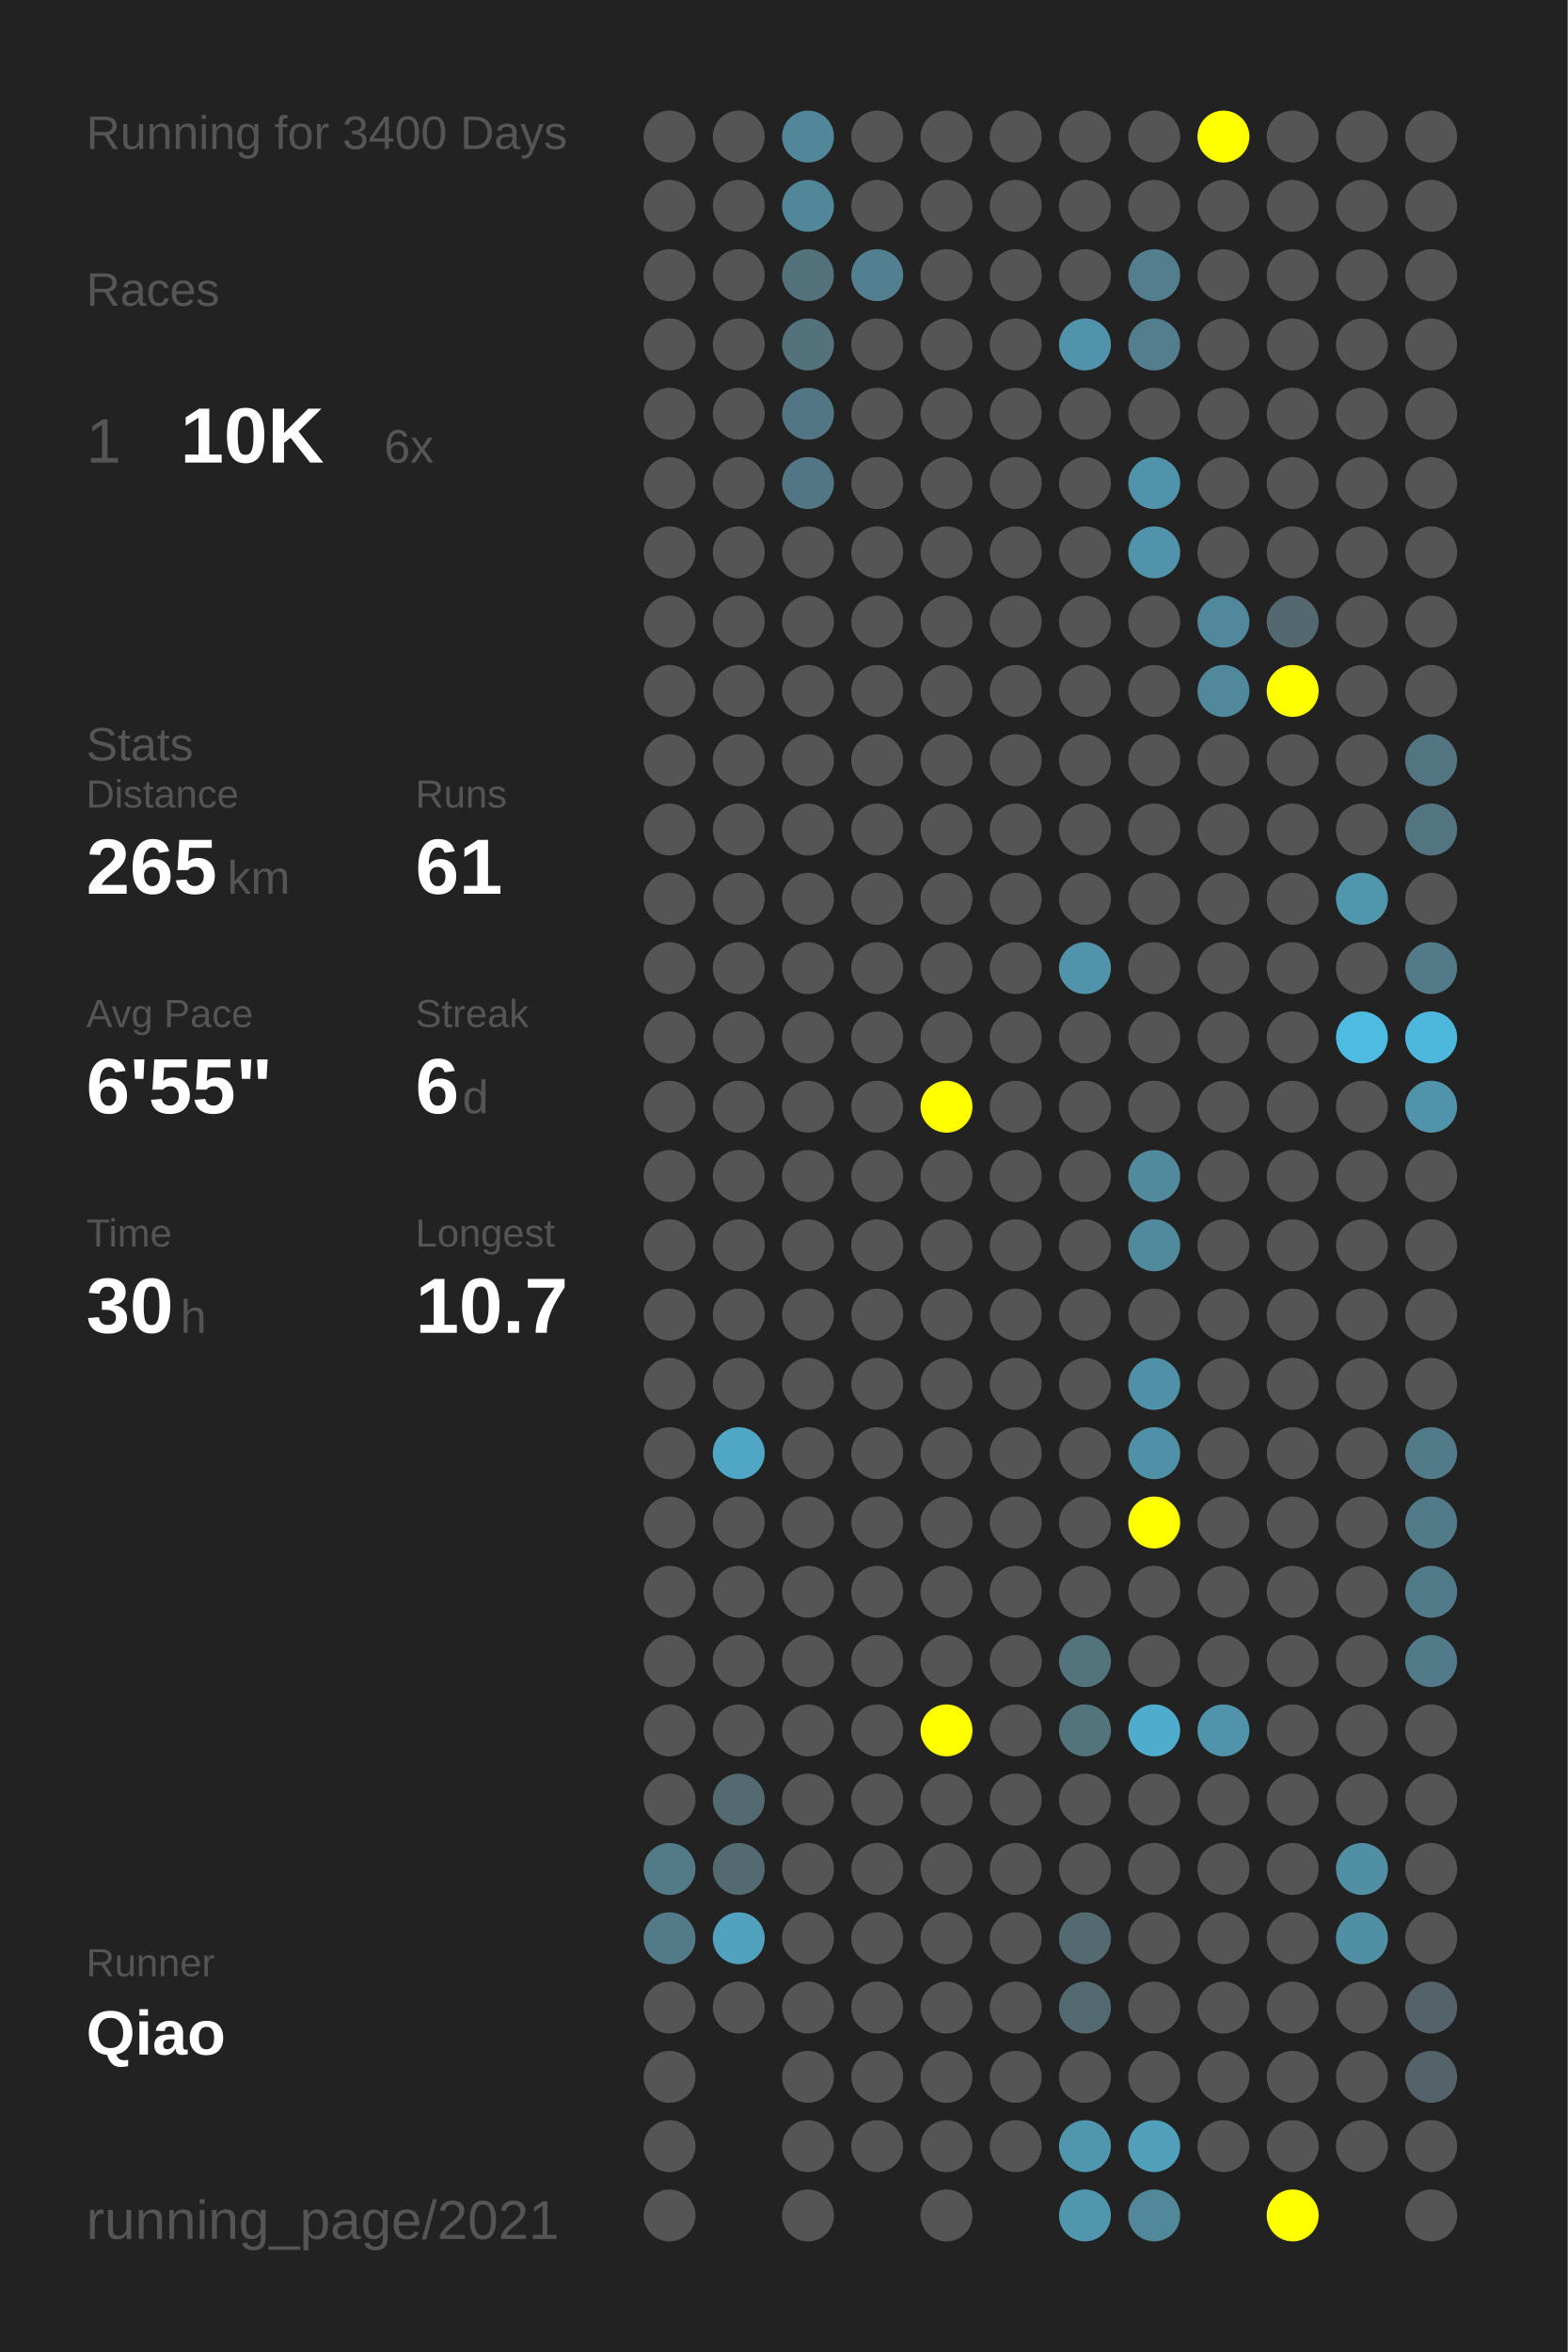
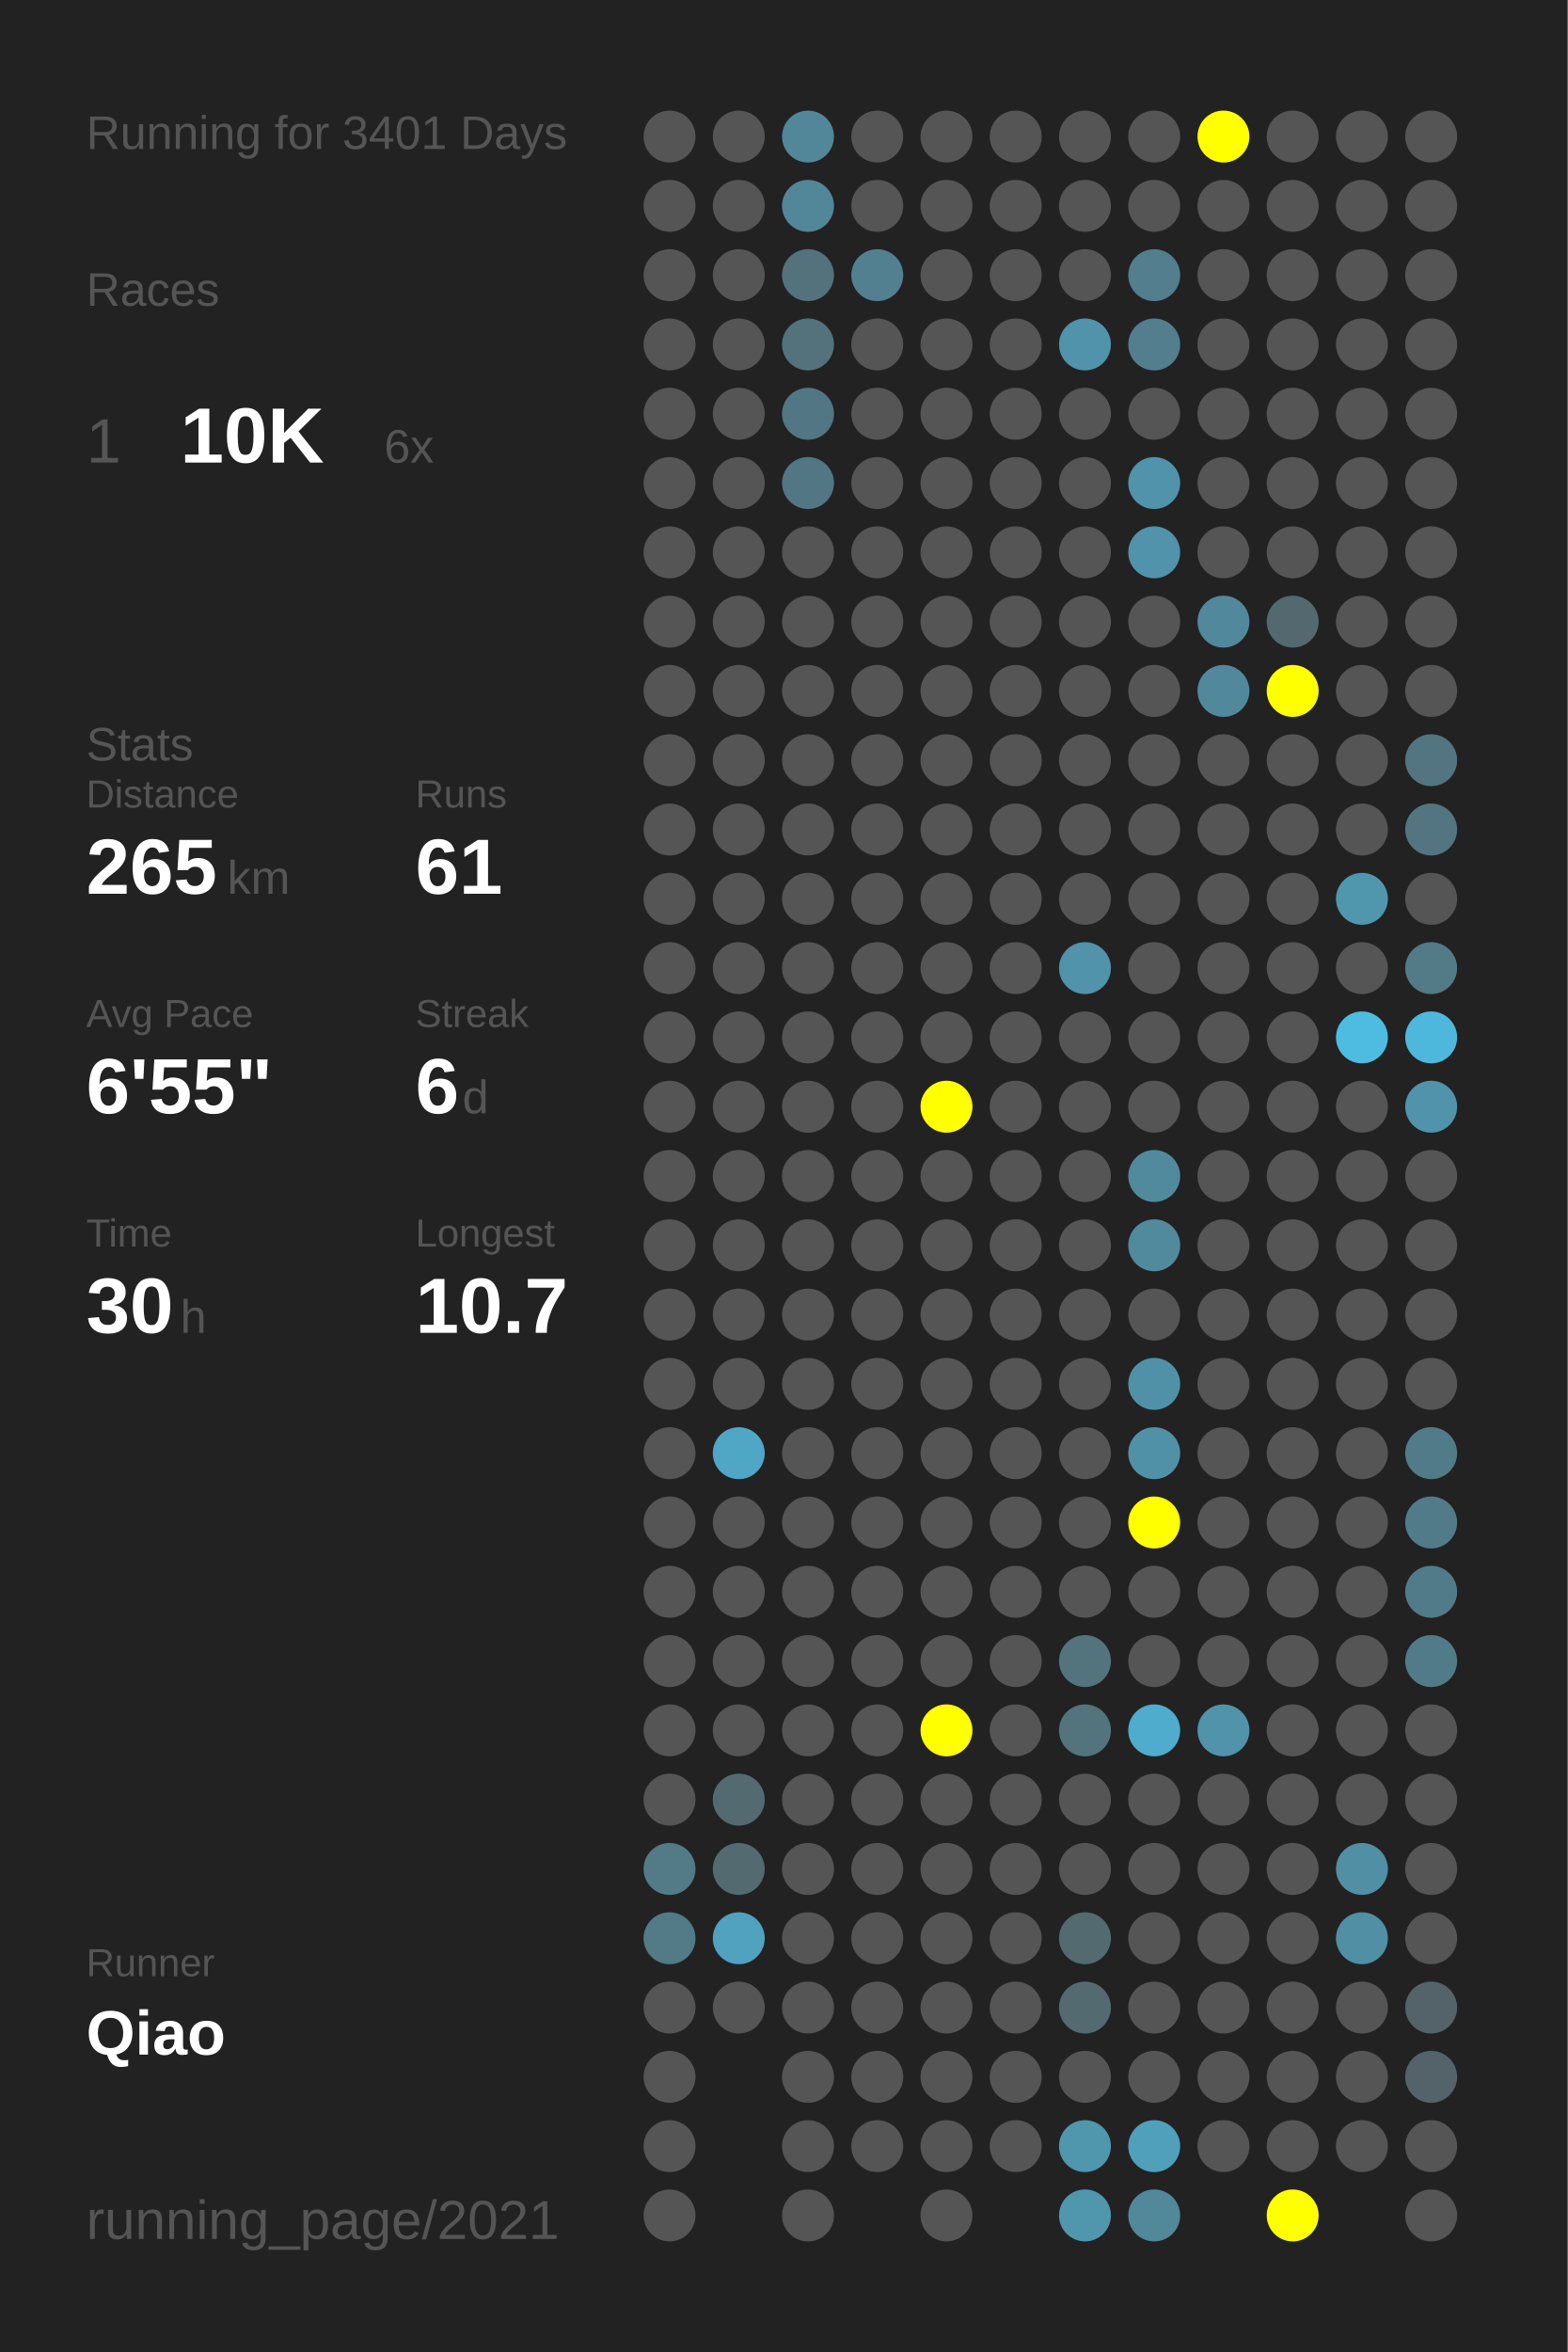
<svg xmlns="http://www.w3.org/2000/svg" baseProfile="full" height="300mm" version="1.1" viewBox="0,0,200,300" width="200mm">
  <defs />
  <rect fill="#222222" height="300" width="200" x="0" y="0" />
-   <text fill="#555555" style="font-size:6px; font-family:Arial;" x="11" y="19">Running for 3400 Days</text>
+   <text fill="#555555" style="font-size:6px; font-family:Arial;" x="11" y="19">Running for 3401 Days</text>
  <text fill="#555555" style="font-size:6px; font-family:Arial;" x="11" y="39">Races</text>
  <text fill="#555555" style="font-size:8px; font-family:Arial;" x="11" y="59">1</text>
  <text fill="#FFFFFF" style="font-size:10px; font-family:Arial; font-weight:bold;" x="23" y="59">10K</text>
  <text fill="#555555" style="font-size:6px; font-family:Arial;" x="49" y="59">6x</text>
  <text fill="#555555" style="font-size:6px; font-family:Arial;" x="11" y="97">Stats</text>
  <text fill="#555555" style="font-size:5px; font-family:Arial;" x="11" y="103">Distance</text>
  <text fill="#FFFFFF" style="font-size:10px; font-family:Arial; font-weight:bold;" x="11" y="114">265</text>
  <text fill="#555555" style="font-size:6px; font-family:Arial;" x="29" y="114">km</text>
  <text fill="#555555" style="font-size:5px; font-family:Arial;" x="53" y="103">Runs</text>
  <text fill="#FFFFFF" style="font-size:10px; font-family:Arial; font-weight:bold;" x="53" y="114">61</text>
  <text fill="#555555" style="font-size:5px; font-family:Arial;" x="11" y="131">Avg Pace</text>
  <text fill="#FFFFFF" style="font-size:10px; font-family:Arial; font-weight:bold;" x="11" y="142">6'55"</text>
  <text fill="#555555" style="font-size:5px; font-family:Arial;" x="53" y="131">Streak</text>
  <text fill="#FFFFFF" style="font-size:10px; font-family:Arial; font-weight:bold;" x="53" y="142">6</text>
  <text fill="#555555" style="font-size:6px; font-family:Arial;" x="59" y="142">d</text>
  <text fill="#555555" style="font-size:5px; font-family:Arial;" x="11" y="159">Time</text>
  <text fill="#FFFFFF" style="font-size:10px; font-family:Arial; font-weight:bold;" x="11" y="170">30</text>
  <text fill="#555555" style="font-size:6px; font-family:Arial;" x="23" y="170">h</text>
  <text fill="#555555" style="font-size:5px; font-family:Arial;" x="53" y="159">Longest</text>
  <text fill="#FFFFFF" style="font-size:10px; font-family:Arial; font-weight:bold;" x="53" y="170">10.7</text>
  <text fill="#555555" style="font-size:5px; font-family:Arial;" x="11" y="252.065">Runner</text>
  <text fill="#FFFFFF" style="font-size:8px; font-family:Arial; font-weight:bold;" x="11" y="262.065">Qiao</text>
  <text fill="#555555" style="font-size:7px; font-family:Arial;" x="11" y="285.581">running_page/2021</text>
  <circle cx="85.417" cy="17.419" fill="#555555" r="3.312" />
  <circle cx="85.417" cy="26.258" fill="#555555" r="3.312" />
  <circle cx="85.417" cy="35.097" fill="#555555" r="3.312" />
  <circle cx="85.417" cy="43.935" fill="#555555" r="3.312" />
  <circle cx="85.417" cy="52.774" fill="#555555" r="3.312" />
  <circle cx="85.417" cy="61.613" fill="#555555" r="3.312" />
  <circle cx="85.417" cy="70.452" fill="#555555" r="3.312" />
  <circle cx="85.417" cy="79.29" fill="#555555" r="3.312" />
  <circle cx="85.417" cy="88.129" fill="#555555" r="3.312" />
  <circle cx="85.417" cy="96.968" fill="#555555" r="3.312" />
  <circle cx="85.417" cy="105.806" fill="#555555" r="3.312" />
  <circle cx="85.417" cy="114.645" fill="#555555" r="3.312" />
  <circle cx="85.417" cy="123.484" fill="#555555" r="3.312" />
  <circle cx="85.417" cy="132.323" fill="#555555" r="3.312" />
  <circle cx="85.417" cy="141.161" fill="#555555" r="3.312" />
  <circle cx="85.417" cy="150" fill="#555555" r="3.312" />
  <circle cx="85.417" cy="158.839" fill="#555555" r="3.312" />
  <circle cx="85.417" cy="167.677" fill="#555555" r="3.312" />
  <circle cx="85.417" cy="176.516" fill="#555555" r="3.312" />
  <circle cx="85.417" cy="185.355" fill="#555555" r="3.312" />
  <circle cx="85.417" cy="194.194" fill="#555555" r="3.312" />
  <circle cx="85.417" cy="203.032" fill="#555555" r="3.312" />
  <circle cx="85.417" cy="211.871" fill="#555555" r="3.312" />
  <circle cx="85.417" cy="220.71" fill="#555555" r="3.312" />
  <circle cx="85.417" cy="229.548" fill="#555555" r="3.312" />
  <circle cx="85.417" cy="238.387" fill="#527a87" r="3.312" />
  <circle cx="85.417" cy="247.226" fill="#527a87" r="3.312" />
  <circle cx="85.417" cy="256.065" fill="#555555" r="3.312" />
  <circle cx="85.417" cy="264.903" fill="#555555" r="3.312" />
  <circle cx="85.417" cy="273.742" fill="#555555" r="3.312" />
  <circle cx="85.417" cy="282.581" fill="#555555" r="3.312" />
  <circle cx="94.25" cy="17.419" fill="#555555" r="3.312" />
  <circle cx="94.25" cy="26.258" fill="#555555" r="3.312" />
  <circle cx="94.25" cy="35.097" fill="#555555" r="3.312" />
  <circle cx="94.25" cy="43.935" fill="#555555" r="3.312" />
  <circle cx="94.25" cy="52.774" fill="#555555" r="3.312" />
  <circle cx="94.25" cy="61.613" fill="#555555" r="3.312" />
  <circle cx="94.25" cy="70.452" fill="#555555" r="3.312" />
  <circle cx="94.25" cy="79.29" fill="#555555" r="3.312" />
  <circle cx="94.25" cy="88.129" fill="#555555" r="3.312" />
  <circle cx="94.25" cy="96.968" fill="#555555" r="3.312" />
  <circle cx="94.25" cy="105.806" fill="#555555" r="3.312" />
  <circle cx="94.25" cy="114.645" fill="#555555" r="3.312" />
  <circle cx="94.25" cy="123.484" fill="#555555" r="3.312" />
  <circle cx="94.25" cy="132.323" fill="#555555" r="3.312" />
  <circle cx="94.25" cy="141.161" fill="#555555" r="3.312" />
  <circle cx="94.25" cy="150" fill="#555555" r="3.312" />
  <circle cx="94.25" cy="158.839" fill="#555555" r="3.312" />
  <circle cx="94.25" cy="167.677" fill="#555555" r="3.312" />
  <circle cx="94.25" cy="176.516" fill="#555555" r="3.312" />
  <circle cx="94.25" cy="185.355" fill="#4fa7c5" r="3.312" />
  <circle cx="94.25" cy="194.194" fill="#555555" r="3.312" />
  <circle cx="94.25" cy="203.032" fill="#555555" r="3.312" />
  <circle cx="94.25" cy="211.871" fill="#555555" r="3.312" />
  <circle cx="94.25" cy="220.71" fill="#555555" r="3.312" />
  <circle cx="94.25" cy="229.548" fill="#536a71" r="3.312" />
  <circle cx="94.25" cy="238.387" fill="#536a71" r="3.312" />
  <circle cx="94.25" cy="247.226" fill="#50a2be" r="3.312" />
  <circle cx="94.25" cy="256.065" fill="#555555" r="3.312" />
  <circle cx="103.083" cy="17.419" fill="#518799" r="3.312" />
  <circle cx="103.083" cy="26.258" fill="#518799" r="3.312" />
  <circle cx="103.083" cy="35.097" fill="#53727c" r="3.312" />
  <circle cx="103.083" cy="43.935" fill="#53727c" r="3.312" />
  <circle cx="103.083" cy="52.774" fill="#527683" r="3.312" />
  <circle cx="103.083" cy="61.613" fill="#527683" r="3.312" />
  <circle cx="103.083" cy="70.452" fill="#555555" r="3.312" />
  <circle cx="103.083" cy="79.29" fill="#555555" r="3.312" />
  <circle cx="103.083" cy="88.129" fill="#555555" r="3.312" />
  <circle cx="103.083" cy="96.968" fill="#555555" r="3.312" />
  <circle cx="103.083" cy="105.806" fill="#555555" r="3.312" />
  <circle cx="103.083" cy="114.645" fill="#555555" r="3.312" />
  <circle cx="103.083" cy="123.484" fill="#555555" r="3.312" />
  <circle cx="103.083" cy="132.323" fill="#555555" r="3.312" />
  <circle cx="103.083" cy="141.161" fill="#555555" r="3.312" />
  <circle cx="103.083" cy="150" fill="#555555" r="3.312" />
  <circle cx="103.083" cy="158.839" fill="#555555" r="3.312" />
  <circle cx="103.083" cy="167.677" fill="#555555" r="3.312" />
  <circle cx="103.083" cy="176.516" fill="#555555" r="3.312" />
  <circle cx="103.083" cy="185.355" fill="#555555" r="3.312" />
  <circle cx="103.083" cy="194.194" fill="#555555" r="3.312" />
  <circle cx="103.083" cy="203.032" fill="#555555" r="3.312" />
  <circle cx="103.083" cy="211.871" fill="#555555" r="3.312" />
  <circle cx="103.083" cy="220.71" fill="#555555" r="3.312" />
  <circle cx="103.083" cy="229.548" fill="#555555" r="3.312" />
  <circle cx="103.083" cy="238.387" fill="#555555" r="3.312" />
  <circle cx="103.083" cy="247.226" fill="#555555" r="3.312" />
  <circle cx="103.083" cy="256.065" fill="#555555" r="3.312" />
  <circle cx="103.083" cy="264.903" fill="#555555" r="3.312" />
  <circle cx="103.083" cy="273.742" fill="#555555" r="3.312" />
  <circle cx="103.083" cy="282.581" fill="#555555" r="3.312" />
  <circle cx="111.917" cy="17.419" fill="#555555" r="3.312" />
  <circle cx="111.917" cy="26.258" fill="#555555" r="3.312" />
  <circle cx="111.917" cy="35.097" fill="#528090" r="3.312" />
  <circle cx="111.917" cy="43.935" fill="#555555" r="3.312" />
  <circle cx="111.917" cy="52.774" fill="#555555" r="3.312" />
  <circle cx="111.917" cy="61.613" fill="#555555" r="3.312" />
  <circle cx="111.917" cy="70.452" fill="#555555" r="3.312" />
  <circle cx="111.917" cy="79.29" fill="#555555" r="3.312" />
  <circle cx="111.917" cy="88.129" fill="#555555" r="3.312" />
  <circle cx="111.917" cy="96.968" fill="#555555" r="3.312" />
  <circle cx="111.917" cy="105.806" fill="#555555" r="3.312" />
  <circle cx="111.917" cy="114.645" fill="#555555" r="3.312" />
  <circle cx="111.917" cy="123.484" fill="#555555" r="3.312" />
  <circle cx="111.917" cy="132.323" fill="#555555" r="3.312" />
  <circle cx="111.917" cy="141.161" fill="#555555" r="3.312" />
  <circle cx="111.917" cy="150" fill="#555555" r="3.312" />
  <circle cx="111.917" cy="158.839" fill="#555555" r="3.312" />
  <circle cx="111.917" cy="167.677" fill="#555555" r="3.312" />
  <circle cx="111.917" cy="176.516" fill="#555555" r="3.312" />
  <circle cx="111.917" cy="185.355" fill="#555555" r="3.312" />
  <circle cx="111.917" cy="194.194" fill="#555555" r="3.312" />
  <circle cx="111.917" cy="203.032" fill="#555555" r="3.312" />
  <circle cx="111.917" cy="211.871" fill="#555555" r="3.312" />
  <circle cx="111.917" cy="220.71" fill="#555555" r="3.312" />
  <circle cx="111.917" cy="229.548" fill="#555555" r="3.312" />
  <circle cx="111.917" cy="238.387" fill="#555555" r="3.312" />
  <circle cx="111.917" cy="247.226" fill="#555555" r="3.312" />
  <circle cx="111.917" cy="256.065" fill="#555555" r="3.312" />
  <circle cx="111.917" cy="264.903" fill="#555555" r="3.312" />
  <circle cx="111.917" cy="273.742" fill="#555555" r="3.312" />
  <circle cx="120.75" cy="17.419" fill="#555555" r="3.312" />
  <circle cx="120.75" cy="26.258" fill="#555555" r="3.312" />
  <circle cx="120.75" cy="35.097" fill="#555555" r="3.312" />
  <circle cx="120.75" cy="43.935" fill="#555555" r="3.312" />
  <circle cx="120.75" cy="52.774" fill="#555555" r="3.312" />
  <circle cx="120.75" cy="61.613" fill="#555555" r="3.312" />
  <circle cx="120.75" cy="70.452" fill="#555555" r="3.312" />
  <circle cx="120.75" cy="79.29" fill="#555555" r="3.312" />
  <circle cx="120.75" cy="88.129" fill="#555555" r="3.312" />
  <circle cx="120.75" cy="96.968" fill="#555555" r="3.312" />
  <circle cx="120.75" cy="105.806" fill="#555555" r="3.312" />
  <circle cx="120.75" cy="114.645" fill="#555555" r="3.312" />
  <circle cx="120.75" cy="123.484" fill="#555555" r="3.312" />
  <circle cx="120.75" cy="132.323" fill="#555555" r="3.312" />
  <circle cx="120.75" cy="141.161" fill="#FFFF00" r="3.312" />
  <circle cx="120.75" cy="150" fill="#555555" r="3.312" />
  <circle cx="120.75" cy="158.839" fill="#555555" r="3.312" />
  <circle cx="120.75" cy="167.677" fill="#555555" r="3.312" />
  <circle cx="120.75" cy="176.516" fill="#555555" r="3.312" />
  <circle cx="120.75" cy="185.355" fill="#555555" r="3.312" />
  <circle cx="120.75" cy="194.194" fill="#555555" r="3.312" />
  <circle cx="120.75" cy="203.032" fill="#555555" r="3.312" />
  <circle cx="120.75" cy="211.871" fill="#555555" r="3.312" />
  <circle cx="120.75" cy="220.71" fill="#FFFF00" r="3.312" />
  <circle cx="120.75" cy="229.548" fill="#555555" r="3.312" />
  <circle cx="120.75" cy="238.387" fill="#555555" r="3.312" />
  <circle cx="120.75" cy="247.226" fill="#555555" r="3.312" />
  <circle cx="120.75" cy="256.065" fill="#555555" r="3.312" />
  <circle cx="120.75" cy="264.903" fill="#555555" r="3.312" />
  <circle cx="120.75" cy="273.742" fill="#555555" r="3.312" />
  <circle cx="120.75" cy="282.581" fill="#555555" r="3.312" />
  <circle cx="129.583" cy="17.419" fill="#555555" r="3.312" />
  <circle cx="129.583" cy="26.258" fill="#555555" r="3.312" />
  <circle cx="129.583" cy="35.097" fill="#555555" r="3.312" />
  <circle cx="129.583" cy="43.935" fill="#555555" r="3.312" />
  <circle cx="129.583" cy="52.774" fill="#555555" r="3.312" />
  <circle cx="129.583" cy="61.613" fill="#555555" r="3.312" />
  <circle cx="129.583" cy="70.452" fill="#555555" r="3.312" />
  <circle cx="129.583" cy="79.29" fill="#555555" r="3.312" />
  <circle cx="129.583" cy="88.129" fill="#555555" r="3.312" />
  <circle cx="129.583" cy="96.968" fill="#555555" r="3.312" />
  <circle cx="129.583" cy="105.806" fill="#555555" r="3.312" />
  <circle cx="129.583" cy="114.645" fill="#555555" r="3.312" />
  <circle cx="129.583" cy="123.484" fill="#555555" r="3.312" />
  <circle cx="129.583" cy="132.323" fill="#555555" r="3.312" />
  <circle cx="129.583" cy="141.161" fill="#555555" r="3.312" />
  <circle cx="129.583" cy="150" fill="#555555" r="3.312" />
  <circle cx="129.583" cy="158.839" fill="#555555" r="3.312" />
  <circle cx="129.583" cy="167.677" fill="#555555" r="3.312" />
  <circle cx="129.583" cy="176.516" fill="#555555" r="3.312" />
  <circle cx="129.583" cy="185.355" fill="#555555" r="3.312" />
  <circle cx="129.583" cy="194.194" fill="#555555" r="3.312" />
  <circle cx="129.583" cy="203.032" fill="#555555" r="3.312" />
  <circle cx="129.583" cy="211.871" fill="#555555" r="3.312" />
  <circle cx="129.583" cy="220.71" fill="#555555" r="3.312" />
  <circle cx="129.583" cy="229.548" fill="#555555" r="3.312" />
  <circle cx="129.583" cy="238.387" fill="#555555" r="3.312" />
  <circle cx="129.583" cy="247.226" fill="#555555" r="3.312" />
  <circle cx="129.583" cy="256.065" fill="#555555" r="3.312" />
  <circle cx="129.583" cy="264.903" fill="#555555" r="3.312" />
  <circle cx="129.583" cy="273.742" fill="#555555" r="3.312" />
  <circle cx="138.417" cy="17.419" fill="#555555" r="3.312" />
  <circle cx="138.417" cy="26.258" fill="#555555" r="3.312" />
  <circle cx="138.417" cy="35.097" fill="#555555" r="3.312" />
  <circle cx="138.417" cy="43.935" fill="#5093aa" r="3.312" />
  <circle cx="138.417" cy="52.774" fill="#555555" r="3.312" />
  <circle cx="138.417" cy="61.613" fill="#555555" r="3.312" />
  <circle cx="138.417" cy="70.452" fill="#555555" r="3.312" />
  <circle cx="138.417" cy="79.29" fill="#555555" r="3.312" />
  <circle cx="138.417" cy="88.129" fill="#555555" r="3.312" />
  <circle cx="138.417" cy="96.968" fill="#555555" r="3.312" />
  <circle cx="138.417" cy="105.806" fill="#555555" r="3.312" />
  <circle cx="138.417" cy="114.645" fill="#555555" r="3.312" />
  <circle cx="138.417" cy="123.484" fill="#5093aa" r="3.312" />
  <circle cx="138.417" cy="132.323" fill="#555555" r="3.312" />
  <circle cx="138.417" cy="141.161" fill="#555555" r="3.312" />
  <circle cx="138.417" cy="150" fill="#555555" r="3.312" />
  <circle cx="138.417" cy="158.839" fill="#555555" r="3.312" />
  <circle cx="138.417" cy="167.677" fill="#555555" r="3.312" />
  <circle cx="138.417" cy="176.516" fill="#555555" r="3.312" />
  <circle cx="138.417" cy="185.355" fill="#555555" r="3.312" />
  <circle cx="138.417" cy="194.194" fill="#555555" r="3.312" />
  <circle cx="138.417" cy="203.032" fill="#555555" r="3.312" />
  <circle cx="138.417" cy="211.871" fill="#53737d" r="3.312" />
  <circle cx="138.417" cy="220.71" fill="#53737d" r="3.312" />
  <circle cx="138.417" cy="229.548" fill="#555555" r="3.312" />
  <circle cx="138.417" cy="238.387" fill="#555555" r="3.312" />
  <circle cx="138.417" cy="247.226" fill="#536a71" r="3.312" />
  <circle cx="138.417" cy="256.065" fill="#536a71" r="3.312" />
  <circle cx="138.417" cy="264.903" fill="#555555" r="3.312" />
  <circle cx="138.417" cy="273.742" fill="#5096ad" r="3.312" />
  <circle cx="138.417" cy="282.581" fill="#5096ad" r="3.312" />
  <circle cx="147.25" cy="17.419" fill="#555555" r="3.312" />
  <circle cx="147.25" cy="26.258" fill="#555555" r="3.312" />
  <circle cx="147.25" cy="35.097" fill="#527e8e" r="3.312" />
  <circle cx="147.25" cy="43.935" fill="#527e8e" r="3.312" />
  <circle cx="147.25" cy="52.774" fill="#555555" r="3.312" />
  <circle cx="147.25" cy="61.613" fill="#5093aa" r="3.312" />
  <circle cx="147.25" cy="70.452" fill="#5093aa" r="3.312" />
  <circle cx="147.25" cy="79.29" fill="#555555" r="3.312" />
  <circle cx="147.25" cy="88.129" fill="#555555" r="3.312" />
  <circle cx="147.25" cy="96.968" fill="#555555" r="3.312" />
  <circle cx="147.25" cy="105.806" fill="#555555" r="3.312" />
  <circle cx="147.25" cy="114.645" fill="#555555" r="3.312" />
  <circle cx="147.25" cy="123.484" fill="#555555" r="3.312" />
  <circle cx="147.25" cy="132.323" fill="#555555" r="3.312" />
  <circle cx="147.25" cy="141.161" fill="#555555" r="3.312" />
  <circle cx="147.25" cy="150" fill="#518a9d" r="3.312" />
  <circle cx="147.25" cy="158.839" fill="#518a9d" r="3.312" />
  <circle cx="147.25" cy="167.677" fill="#555555" r="3.312" />
  <circle cx="147.25" cy="176.516" fill="#5191a7" r="3.312" />
  <circle cx="147.25" cy="185.355" fill="#5191a7" r="3.312" />
  <circle cx="147.25" cy="194.194" fill="#FFFF00" r="3.312" />
  <circle cx="147.25" cy="203.032" fill="#555555" r="3.312" />
  <circle cx="147.25" cy="211.871" fill="#555555" r="3.312" />
  <circle cx="147.25" cy="220.71" fill="#4faccc" r="3.312" />
  <circle cx="147.25" cy="229.548" fill="#555555" r="3.312" />
  <circle cx="147.25" cy="238.387" fill="#555555" r="3.312" />
  <circle cx="147.25" cy="247.226" fill="#555555" r="3.312" />
  <circle cx="147.25" cy="256.065" fill="#555555" r="3.312" />
  <circle cx="147.25" cy="264.903" fill="#555555" r="3.312" />
  <circle cx="147.25" cy="273.742" fill="#50a0bb" r="3.312" />
  <circle cx="147.25" cy="282.581" fill="#51889a" r="3.312" />
  <circle cx="156.083" cy="17.419" fill="#FFFF00" r="3.312" />
  <circle cx="156.083" cy="26.258" fill="#555555" r="3.312" />
  <circle cx="156.083" cy="35.097" fill="#555555" r="3.312" />
  <circle cx="156.083" cy="43.935" fill="#555555" r="3.312" />
  <circle cx="156.083" cy="52.774" fill="#555555" r="3.312" />
  <circle cx="156.083" cy="61.613" fill="#555555" r="3.312" />
  <circle cx="156.083" cy="70.452" fill="#555555" r="3.312" />
  <circle cx="156.083" cy="79.29" fill="#51889b" r="3.312" />
  <circle cx="156.083" cy="88.129" fill="#51889b" r="3.312" />
  <circle cx="156.083" cy="96.968" fill="#555555" r="3.312" />
  <circle cx="156.083" cy="105.806" fill="#555555" r="3.312" />
  <circle cx="156.083" cy="114.645" fill="#555555" r="3.312" />
  <circle cx="156.083" cy="123.484" fill="#555555" r="3.312" />
  <circle cx="156.083" cy="132.323" fill="#555555" r="3.312" />
  <circle cx="156.083" cy="141.161" fill="#555555" r="3.312" />
  <circle cx="156.083" cy="150" fill="#555555" r="3.312" />
  <circle cx="156.083" cy="158.839" fill="#555555" r="3.312" />
  <circle cx="156.083" cy="167.677" fill="#555555" r="3.312" />
  <circle cx="156.083" cy="176.516" fill="#555555" r="3.312" />
  <circle cx="156.083" cy="185.355" fill="#555555" r="3.312" />
  <circle cx="156.083" cy="194.194" fill="#555555" r="3.312" />
  <circle cx="156.083" cy="203.032" fill="#555555" r="3.312" />
  <circle cx="156.083" cy="211.871" fill="#555555" r="3.312" />
  <circle cx="156.083" cy="220.71" fill="#5093aa" r="3.312" />
  <circle cx="156.083" cy="229.548" fill="#555555" r="3.312" />
  <circle cx="156.083" cy="238.387" fill="#555555" r="3.312" />
  <circle cx="156.083" cy="247.226" fill="#555555" r="3.312" />
  <circle cx="156.083" cy="256.065" fill="#555555" r="3.312" />
  <circle cx="156.083" cy="264.903" fill="#555555" r="3.312" />
  <circle cx="156.083" cy="273.742" fill="#555555" r="3.312" />
  <circle cx="164.917" cy="17.419" fill="#555555" r="3.312" />
  <circle cx="164.917" cy="26.258" fill="#555555" r="3.312" />
  <circle cx="164.917" cy="35.097" fill="#555555" r="3.312" />
  <circle cx="164.917" cy="43.935" fill="#555555" r="3.312" />
  <circle cx="164.917" cy="52.774" fill="#555555" r="3.312" />
  <circle cx="164.917" cy="61.613" fill="#555555" r="3.312" />
  <circle cx="164.917" cy="70.452" fill="#555555" r="3.312" />
  <circle cx="164.917" cy="79.29" fill="#53686f" r="3.312" />
  <circle cx="164.917" cy="88.129" fill="#FFFF00" r="3.312" />
  <circle cx="164.917" cy="96.968" fill="#555555" r="3.312" />
  <circle cx="164.917" cy="105.806" fill="#555555" r="3.312" />
  <circle cx="164.917" cy="114.645" fill="#555555" r="3.312" />
  <circle cx="164.917" cy="123.484" fill="#555555" r="3.312" />
  <circle cx="164.917" cy="132.323" fill="#555555" r="3.312" />
  <circle cx="164.917" cy="141.161" fill="#555555" r="3.312" />
  <circle cx="164.917" cy="150" fill="#555555" r="3.312" />
  <circle cx="164.917" cy="158.839" fill="#555555" r="3.312" />
  <circle cx="164.917" cy="167.677" fill="#555555" r="3.312" />
  <circle cx="164.917" cy="176.516" fill="#555555" r="3.312" />
  <circle cx="164.917" cy="185.355" fill="#555555" r="3.312" />
  <circle cx="164.917" cy="194.194" fill="#555555" r="3.312" />
  <circle cx="164.917" cy="203.032" fill="#555555" r="3.312" />
  <circle cx="164.917" cy="211.871" fill="#555555" r="3.312" />
  <circle cx="164.917" cy="220.71" fill="#555555" r="3.312" />
  <circle cx="164.917" cy="229.548" fill="#555555" r="3.312" />
  <circle cx="164.917" cy="238.387" fill="#555555" r="3.312" />
  <circle cx="164.917" cy="247.226" fill="#555555" r="3.312" />
  <circle cx="164.917" cy="256.065" fill="#555555" r="3.312" />
  <circle cx="164.917" cy="264.903" fill="#555555" r="3.312" />
  <circle cx="164.917" cy="273.742" fill="#555555" r="3.312" />
  <circle cx="164.917" cy="282.581" fill="#FFFF00" r="3.312" />
  <circle cx="173.75" cy="17.419" fill="#555555" r="3.312" />
  <circle cx="173.75" cy="26.258" fill="#555555" r="3.312" />
  <circle cx="173.75" cy="35.097" fill="#555555" r="3.312" />
  <circle cx="173.75" cy="43.935" fill="#555555" r="3.312" />
  <circle cx="173.75" cy="52.774" fill="#555555" r="3.312" />
  <circle cx="173.75" cy="61.613" fill="#555555" r="3.312" />
  <circle cx="173.75" cy="70.452" fill="#555555" r="3.312" />
  <circle cx="173.75" cy="79.29" fill="#555555" r="3.312" />
  <circle cx="173.75" cy="88.129" fill="#555555" r="3.312" />
  <circle cx="173.75" cy="96.968" fill="#555555" r="3.312" />
  <circle cx="173.75" cy="105.806" fill="#555555" r="3.312" />
  <circle cx="173.75" cy="114.645" fill="#5097ae" r="3.312" />
  <circle cx="173.75" cy="123.484" fill="#555555" r="3.312" />
  <circle cx="173.75" cy="132.323" fill="#4ebbe0" r="3.312" />
  <circle cx="173.75" cy="141.161" fill="#555555" r="3.312" />
  <circle cx="173.75" cy="150" fill="#555555" r="3.312" />
  <circle cx="173.75" cy="158.839" fill="#555555" r="3.312" />
  <circle cx="173.75" cy="167.677" fill="#555555" r="3.312" />
  <circle cx="173.75" cy="176.516" fill="#555555" r="3.312" />
  <circle cx="173.75" cy="185.355" fill="#555555" r="3.312" />
  <circle cx="173.75" cy="194.194" fill="#555555" r="3.312" />
  <circle cx="173.75" cy="203.032" fill="#555555" r="3.312" />
  <circle cx="173.75" cy="211.871" fill="#555555" r="3.312" />
  <circle cx="173.75" cy="220.71" fill="#555555" r="3.312" />
  <circle cx="173.75" cy="229.548" fill="#555555" r="3.312" />
  <circle cx="173.75" cy="238.387" fill="#518fa4" r="3.312" />
  <circle cx="173.75" cy="247.226" fill="#518fa4" r="3.312" />
  <circle cx="173.75" cy="256.065" fill="#555555" r="3.312" />
  <circle cx="173.75" cy="264.903" fill="#555555" r="3.312" />
  <circle cx="173.75" cy="273.742" fill="#555555" r="3.312" />
  <circle cx="182.583" cy="17.419" fill="#555555" r="3.312" />
  <circle cx="182.583" cy="26.258" fill="#555555" r="3.312" />
  <circle cx="182.583" cy="35.097" fill="#555555" r="3.312" />
  <circle cx="182.583" cy="43.935" fill="#555555" r="3.312" />
  <circle cx="182.583" cy="52.774" fill="#555555" r="3.312" />
  <circle cx="182.583" cy="61.613" fill="#555555" r="3.312" />
  <circle cx="182.583" cy="70.452" fill="#555555" r="3.312" />
  <circle cx="182.583" cy="79.29" fill="#555555" r="3.312" />
  <circle cx="182.583" cy="88.129" fill="#555555" r="3.312" />
  <circle cx="182.583" cy="96.968" fill="#527581" r="3.312" />
  <circle cx="182.583" cy="105.806" fill="#527581" r="3.312" />
  <circle cx="182.583" cy="114.645" fill="#555555" r="3.312" />
  <circle cx="182.583" cy="123.484" fill="#527a87" r="3.312" />
  <circle cx="182.583" cy="132.323" fill="#4eb8dc" r="3.312" />
  <circle cx="182.583" cy="141.161" fill="#5093aa" r="3.312" />
  <circle cx="182.583" cy="150" fill="#555555" r="3.312" />
  <circle cx="182.583" cy="158.839" fill="#555555" r="3.312" />
  <circle cx="182.583" cy="167.677" fill="#555555" r="3.312" />
  <circle cx="182.583" cy="176.516" fill="#555555" r="3.312" />
  <circle cx="182.583" cy="185.355" fill="#527b89" r="3.312" />
  <circle cx="182.583" cy="194.194" fill="#527b89" r="3.312" />
  <circle cx="182.583" cy="203.032" fill="#527b89" r="3.312" />
  <circle cx="182.583" cy="211.871" fill="#527b89" r="3.312" />
  <circle cx="182.583" cy="220.71" fill="#555555" r="3.312" />
  <circle cx="182.583" cy="229.548" fill="#555555" r="3.312" />
  <circle cx="182.583" cy="238.387" fill="#555555" r="3.312" />
  <circle cx="182.583" cy="247.226" fill="#555555" r="3.312" />
  <circle cx="182.583" cy="256.065" fill="#546369" r="3.312" />
  <circle cx="182.583" cy="264.903" fill="#546369" r="3.312" />
  <circle cx="182.583" cy="273.742" fill="#555555" r="3.312" />
  <circle cx="182.583" cy="282.581" fill="#555555" r="3.312" />
</svg>
